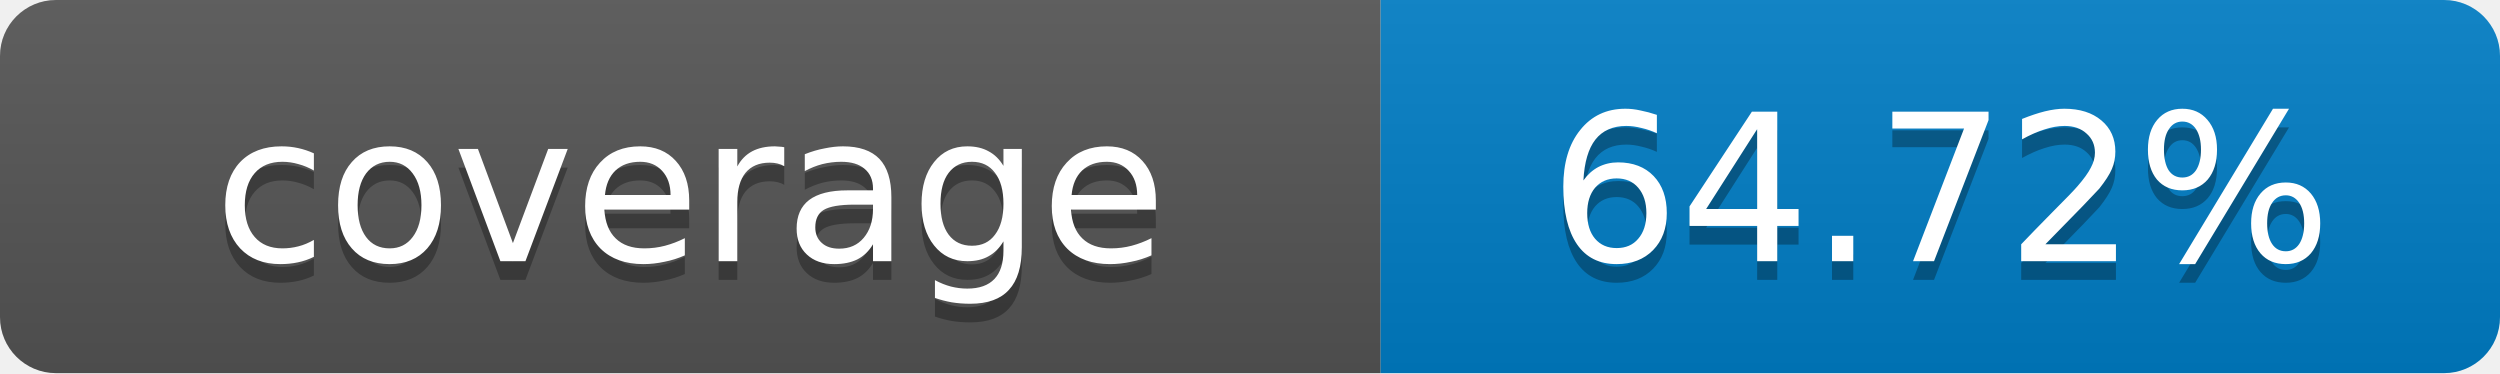
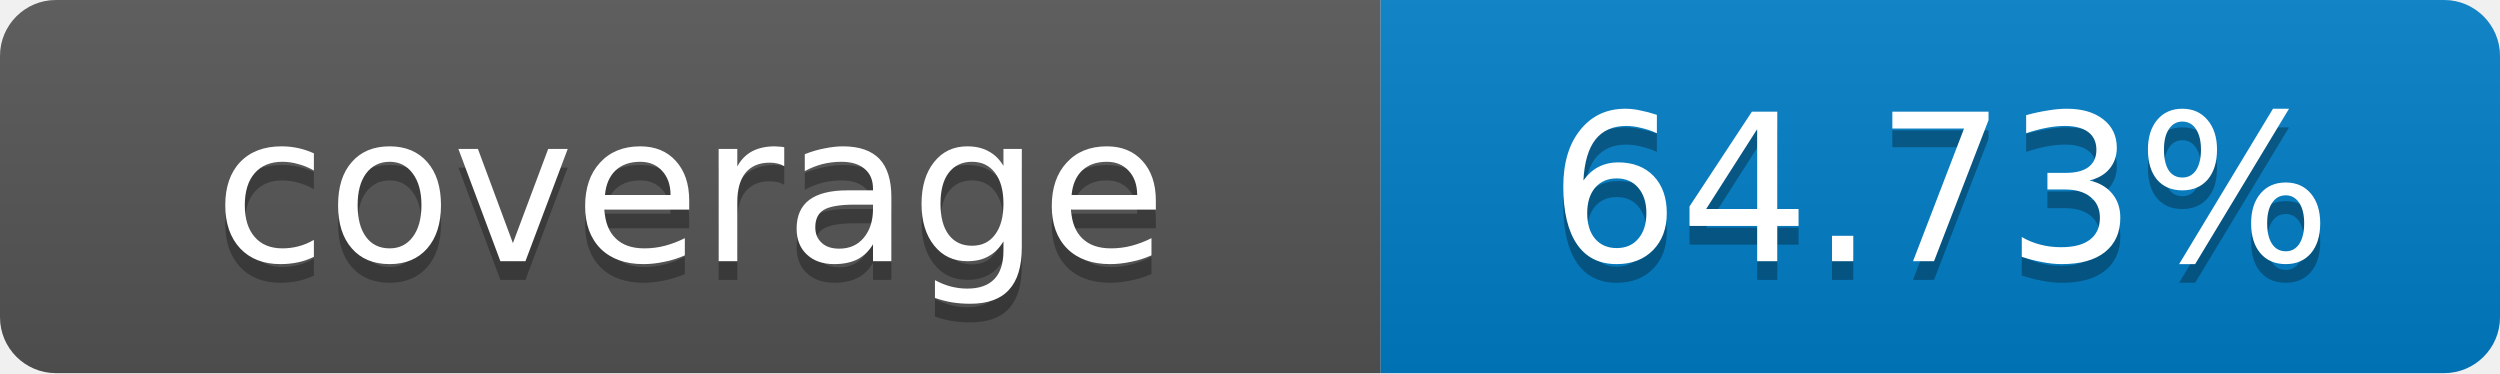
- <svg xmlns="http://www.w3.org/2000/svg" width="134" height="20" role="img" aria-label="coverage: 64.72%">
+ <svg xmlns="http://www.w3.org/2000/svg" width="134" height="20" role="img" aria-label="coverage: 64.73%">
  <linearGradient id="s" x2="0" y2="100%">
    <stop offset="0" stop-color="#bbb" stop-opacity=".1" />
    <stop offset="1" stop-opacity=".1" />
  </linearGradient>
  <clipPath id="r">
    <rect width="134" height="20" rx="3" fill="#fff" />
  </clipPath>
  <g clip-path="url(#r)">
    <rect width="74" height="20" fill="#555" />
    <rect x="74" width="60" height="20" fill="#007ec6" />
    <rect width="134" height="20" fill="url(#s)" />
  </g>
  <g fill="#fff" text-anchor="middle" font-family="Verdana,Geneva,DejaVu Sans,sans-serif" font-size="11">
    <text x="37" y="15" fill="#010101" fill-opacity=".3">coverage</text>
    <text x="37" y="14">coverage</text>
-     <text x="104" y="15" fill="#010101" fill-opacity=".3">64.72%</text>
-     <text x="104" y="14">64.72%</text>
+     <text x="104" y="15" fill="#010101" fill-opacity=".3">64.73%</text>
+     <text x="104" y="14">64.73%</text>
  </g>
</svg>
